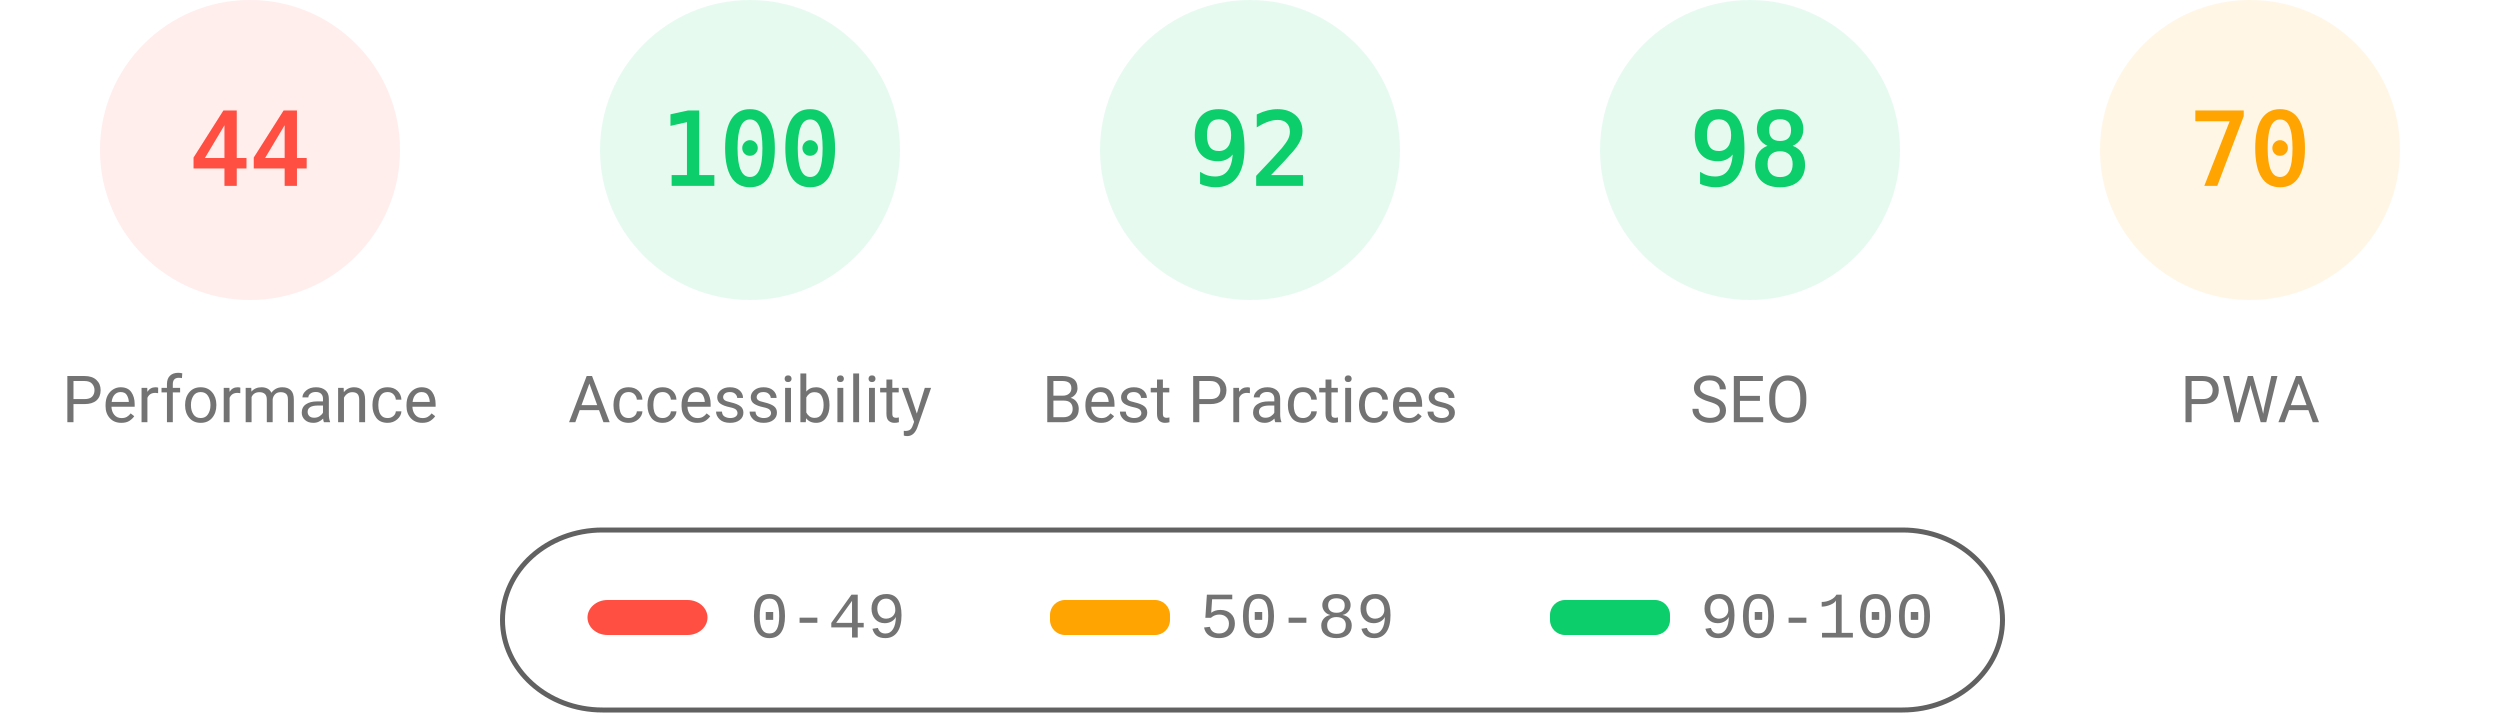
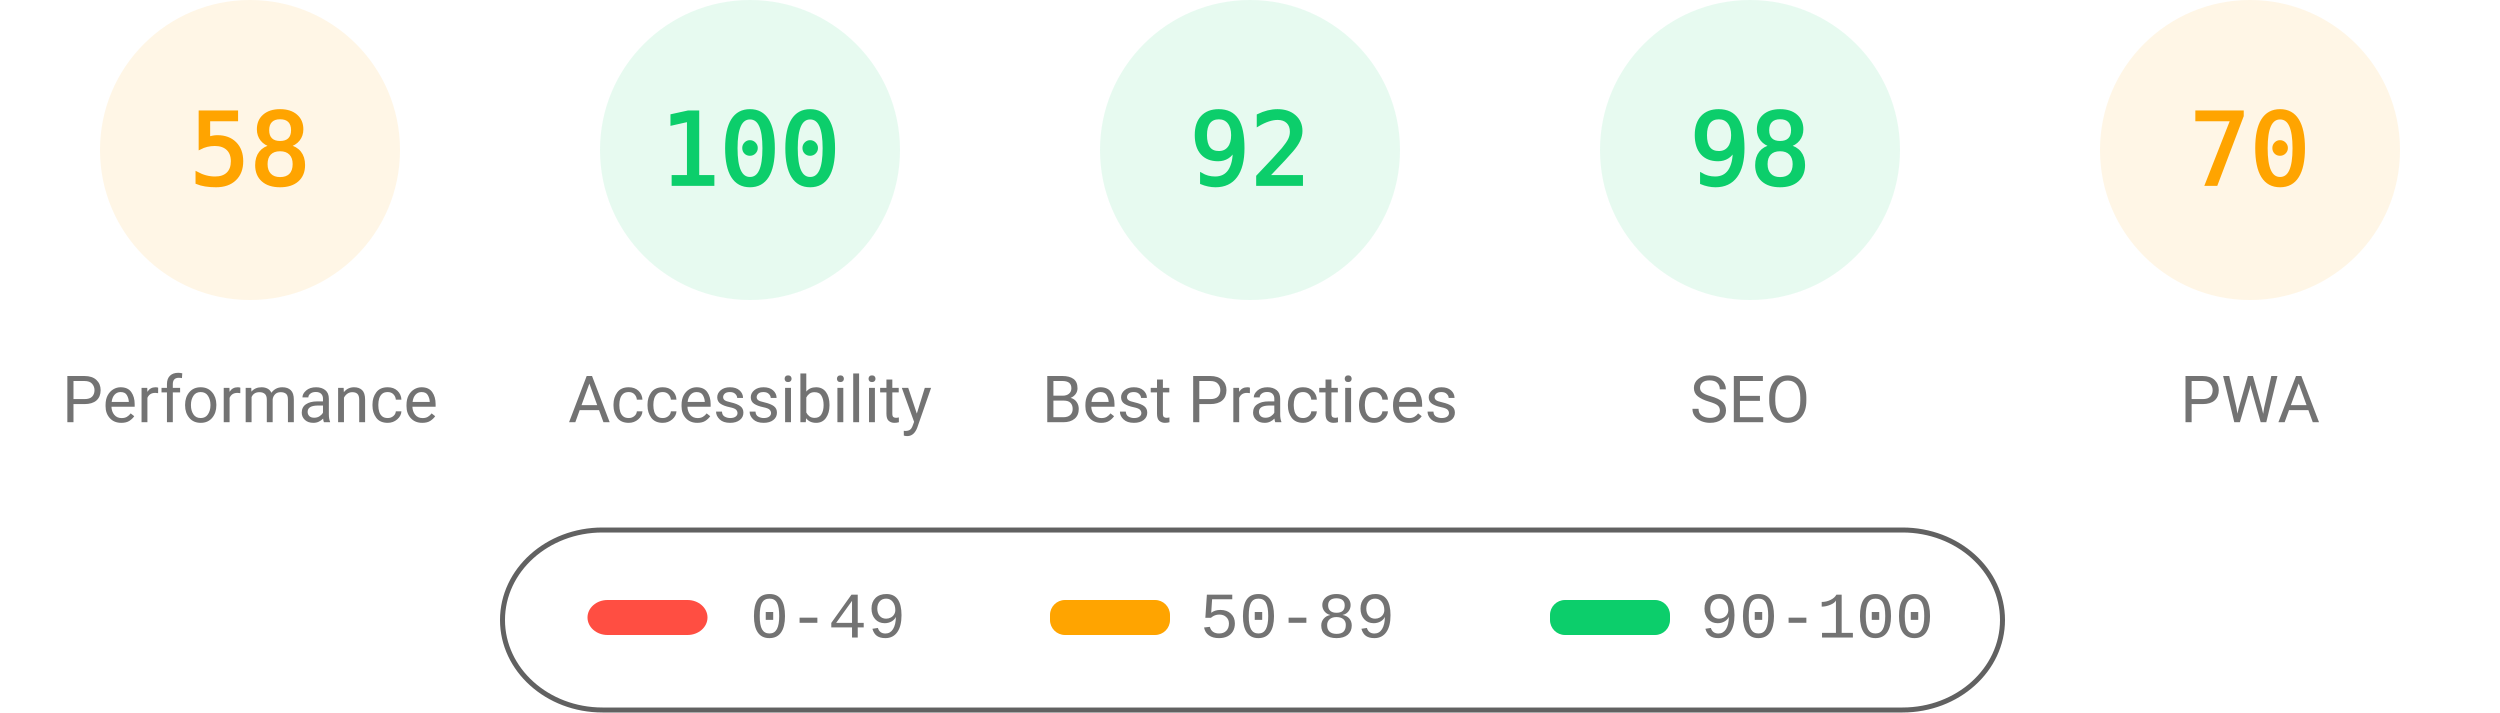
<svg xmlns="http://www.w3.org/2000/svg" fill="none" width="1000" height="285">
  <style>.gauge-base{opacity:.1}.gauge-arc{fill:none;animation-delay:250ms;stroke-linecap:round;transform:rotate(-90deg);transform-origin:100px 60px;animation:load-gauge 1s ease forwards}.guage-text{font-size:40px;font-family:monospace;text-align:center}.guage-red{color:#ff4e42;fill:#ff4e42;stroke:#ff4e42}.guage-orange{color:#ffa400;fill:#ffa400;stroke:#ffa400}.guage-green{color:#0cce6b;fill:#0cce6b;stroke:#0cce6b}.guage-undefined{color:#5c5c5c;fill:#5c5c5c;stroke:#5c5c5c}.guage-title{color:#737373;fill:#737373;stroke:none;font-size:26px;line-height:26px;font-family:Roboto,Halvetica,Arial,sans-serif}@keyframes load-gauge{from{stroke-dasharray:0 352.858}}</style>
-   <svg class="guage-div guage-perf guage-red" viewBox="0 0 200 200" width="200" height="200">
+   <svg class="guage-div guage-perf guage-orange" viewBox="0 0 200 200" width="200" height="200">
    <circle class="gauge-base" r="56" cx="100" cy="60" stroke-width="8" />
-     <circle class="gauge-arc guage-arc-1" r="56" cx="100" cy="60" stroke-width="8" style="stroke-dasharray:154.818,351.858" />
-     <text class="guage-text" x="100" y="60" alignment-baseline="central" dominant-baseline="central" text-anchor="middle">44</text>
+     <circle class="gauge-arc guage-arc-1" r="56" cx="100" cy="60" stroke-width="8" style="stroke-dasharray:204.078,351.858" />
+     <text class="guage-text" x="100" y="60" alignment-baseline="central" dominant-baseline="central" text-anchor="middle">58</text>
    <text class="guage-title" x="100" y="160" alignment-baseline="central" dominant-baseline="central" text-anchor="middle">Performance</text>
  </svg>
  <svg class="guage-div guage-acc guage-green" viewBox="0 0 200 200" width="200" height="200" x="200">
    <circle class="gauge-base" r="56" cx="100" cy="60" stroke-width="8" />
    <circle class="gauge-arc guage-arc-2" r="56" cx="100" cy="60" stroke-width="8" style="stroke-dasharray:351.858,351.858" />
    <text class="guage-text" x="100" y="60" alignment-baseline="central" dominant-baseline="central" text-anchor="middle">100</text>
    <text class="guage-title" x="100" y="160" alignment-baseline="central" dominant-baseline="central" text-anchor="middle">Accessibility</text>
  </svg>
  <svg class="guage-div guage-best guage-green" viewBox="0 0 200 200" width="200" height="200" x="400">
    <circle class="gauge-base" r="56" cx="100" cy="60" stroke-width="8" />
    <circle class="gauge-arc guage-arc-3" r="56" cx="100" cy="60" stroke-width="8" style="stroke-dasharray:323.709,351.858" />
    <text class="guage-text" x="100" y="60" alignment-baseline="central" dominant-baseline="central" text-anchor="middle">92</text>
    <text class="guage-title" x="100" y="160" alignment-baseline="central" dominant-baseline="central" text-anchor="middle">Best Practices</text>
  </svg>
  <svg class="guage-div guage-seo guage-green" viewBox="0 0 200 200" width="200" height="200" x="600">
    <circle class="gauge-base" r="56" cx="100" cy="60" stroke-width="8" />
    <circle class="gauge-arc guage-arc-4" r="56" cx="100" cy="60" stroke-width="8" style="stroke-dasharray:344.821,351.858" />
    <text class="guage-text" x="100" y="60" alignment-baseline="central" dominant-baseline="central" text-anchor="middle">98</text>
    <text class="guage-title" x="100" y="160" alignment-baseline="central" dominant-baseline="central" text-anchor="middle">SEO</text>
  </svg>
  <svg class="guage-div guage-pwa guage-orange" viewBox="0 0 200 200" width="200" height="200" x="800">
    <circle class="gauge-base" r="56" cx="100" cy="60" stroke-width="8" />
    <circle class="gauge-arc guage-arc-4" r="56" cx="100" cy="60" stroke-width="8" style="stroke-dasharray:246.301,351.858" />
    <text class="guage-text" x="100" y="60" alignment-baseline="central" dominant-baseline="central" text-anchor="middle">70</text>
    <text class="guage-title" x="100" y="160" alignment-baseline="central" dominant-baseline="central" text-anchor="middle">PWA</text>
  </svg>
  <svg width="604" height="76" x="200" y="210">
    <path fill="none" id="canvas_background" d="M-1-1h604v80H-1z" />
    <rect fill-opacity="0" stroke="#616161" stroke-width="2" rx="40" id="svg_2" height="72" width="600" y="2" x="1" fill="#000" />
    <rect stroke="#000" rx="8" id="svg_3" height="14" width="48" y="30" x="35" stroke-opacity="null" stroke-width="0" fill="#ff4e42" />
    <rect stroke="#000" rx="6" id="svg_4" height="14" width="48" y="30" x="220" stroke-opacity="null" stroke-width="0" fill="#ffa400" />
    <rect stroke="#000" rx="6" id="svg_5" height="14" width="48" y="30" x="420" stroke-opacity="null" stroke-width="0" fill="#0cce6b" />
    <text xml:space="preserve" text-anchor="start" font-family="'Courier New', Courier, monospace" font-size="26" id="svg_6" y="45" x="100" stroke-opacity="null" stroke-width="0" stroke="#000" fill="#737373">0-49</text>
    <text xml:space="preserve" text-anchor="start" font-family="'Courier New', Courier, monospace" font-size="26" id="svg_7" y="45" x="280" stroke-opacity="null" stroke-width="0" stroke="#000" fill="#737373">50-89</text>
    <text xml:space="preserve" text-anchor="start" font-family="'Courier New', Courier, monospace" font-size="26" id="svg_8" y="45" x="480" stroke-opacity="null" stroke-width="0" stroke="#000" fill="#737373">90-100</text>
  </svg>
</svg>
